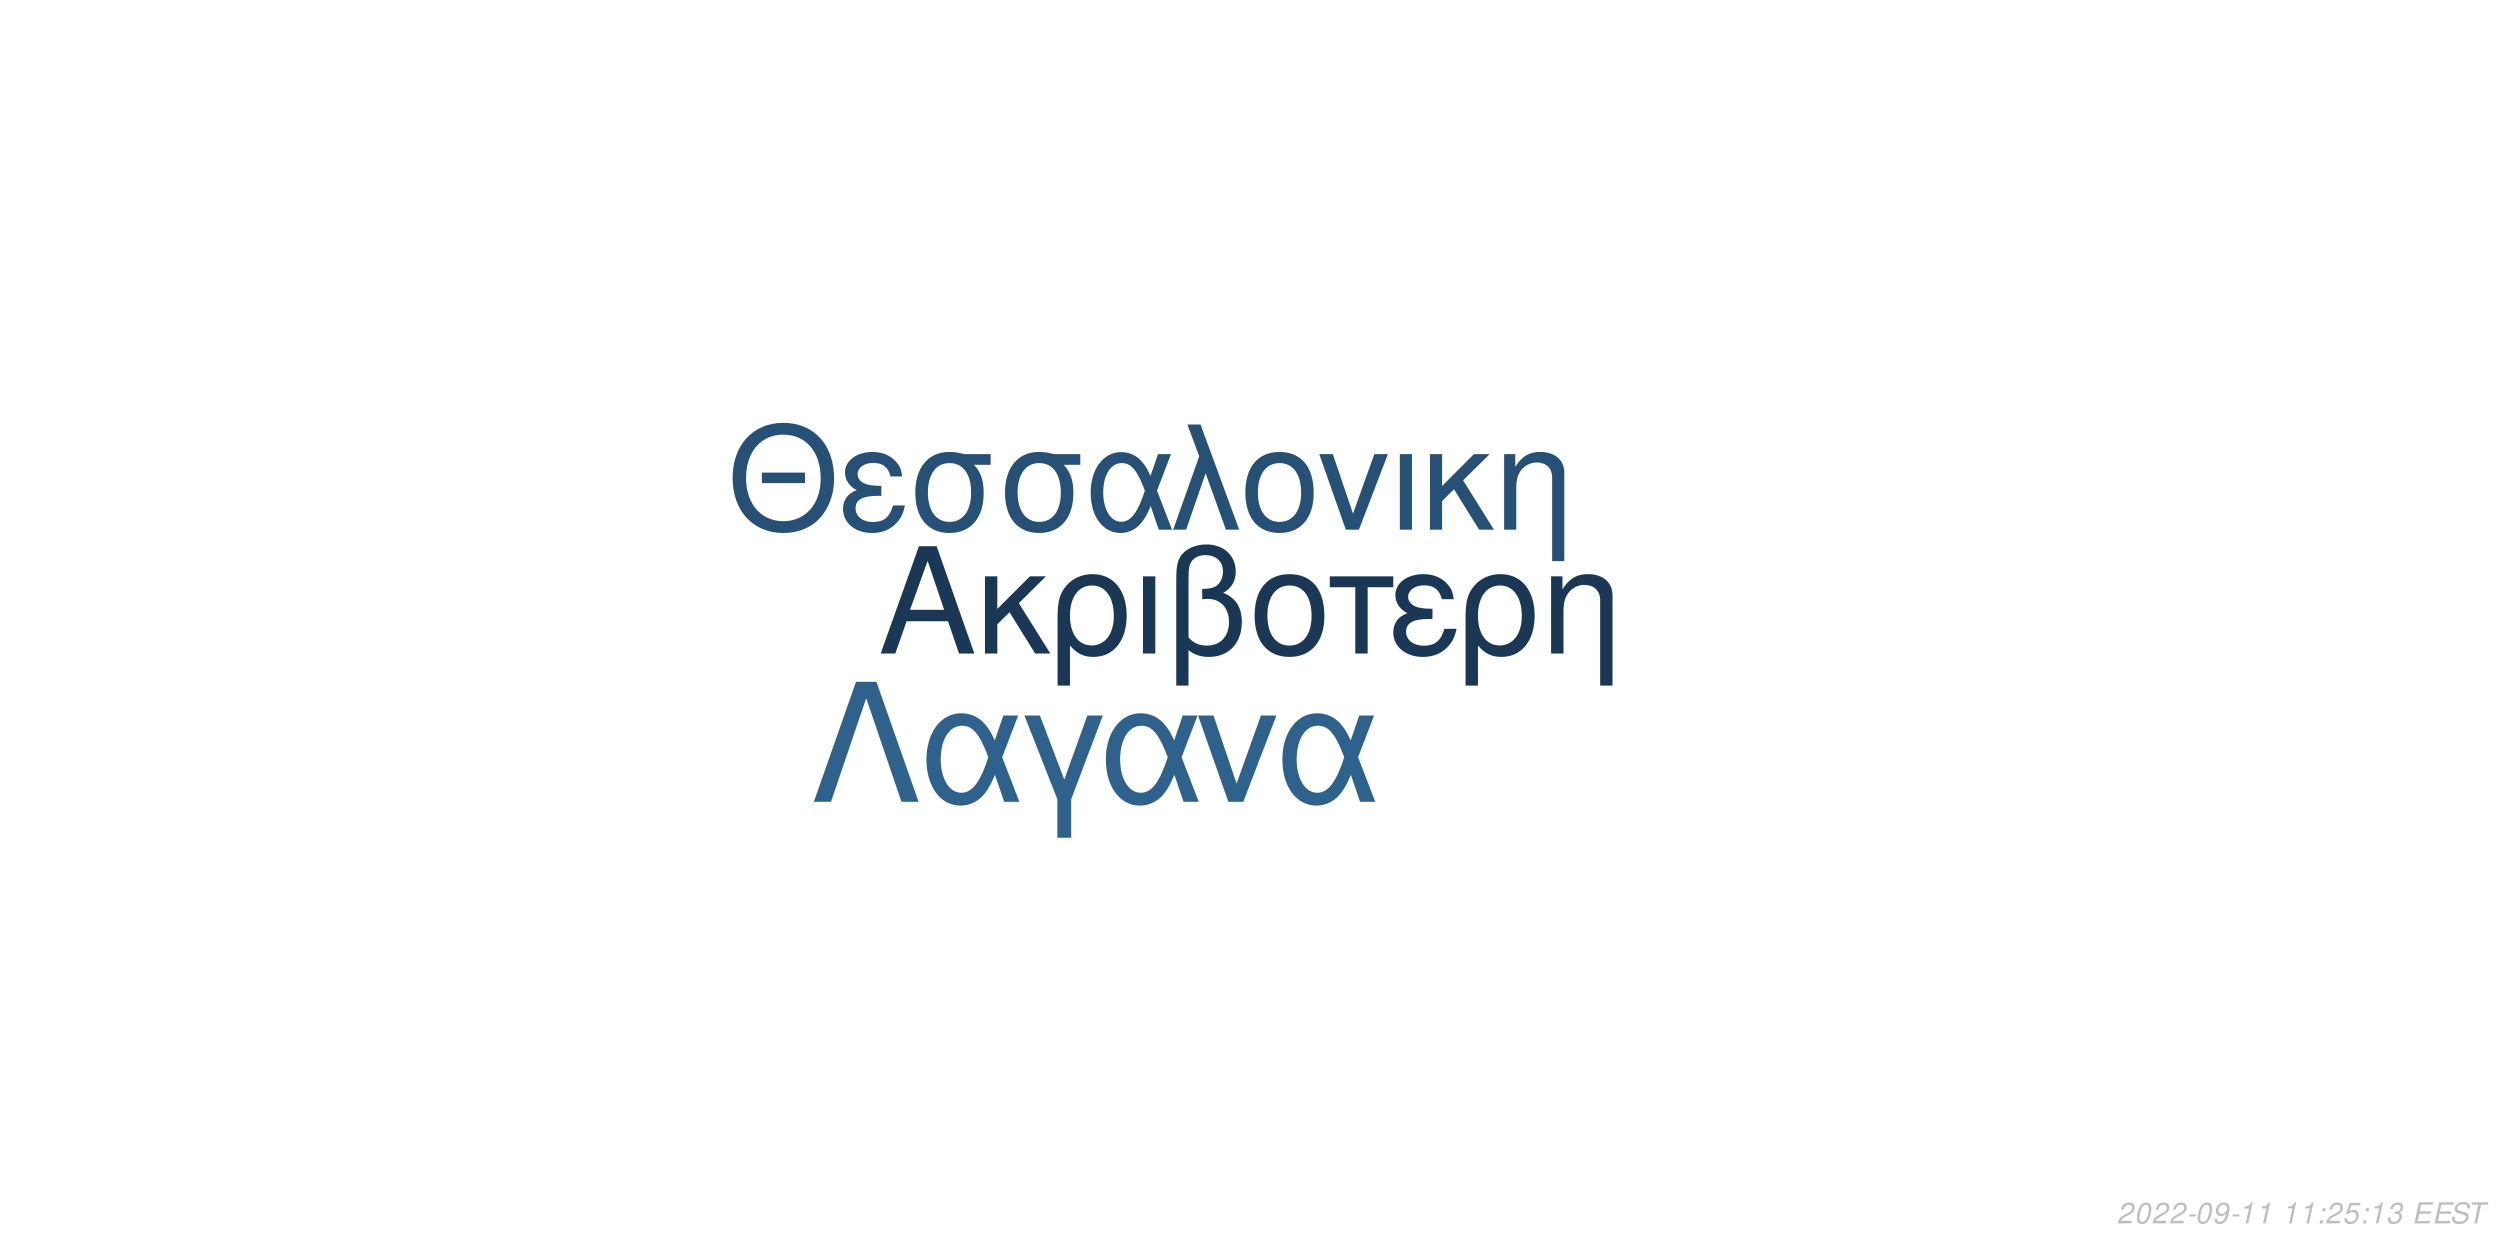
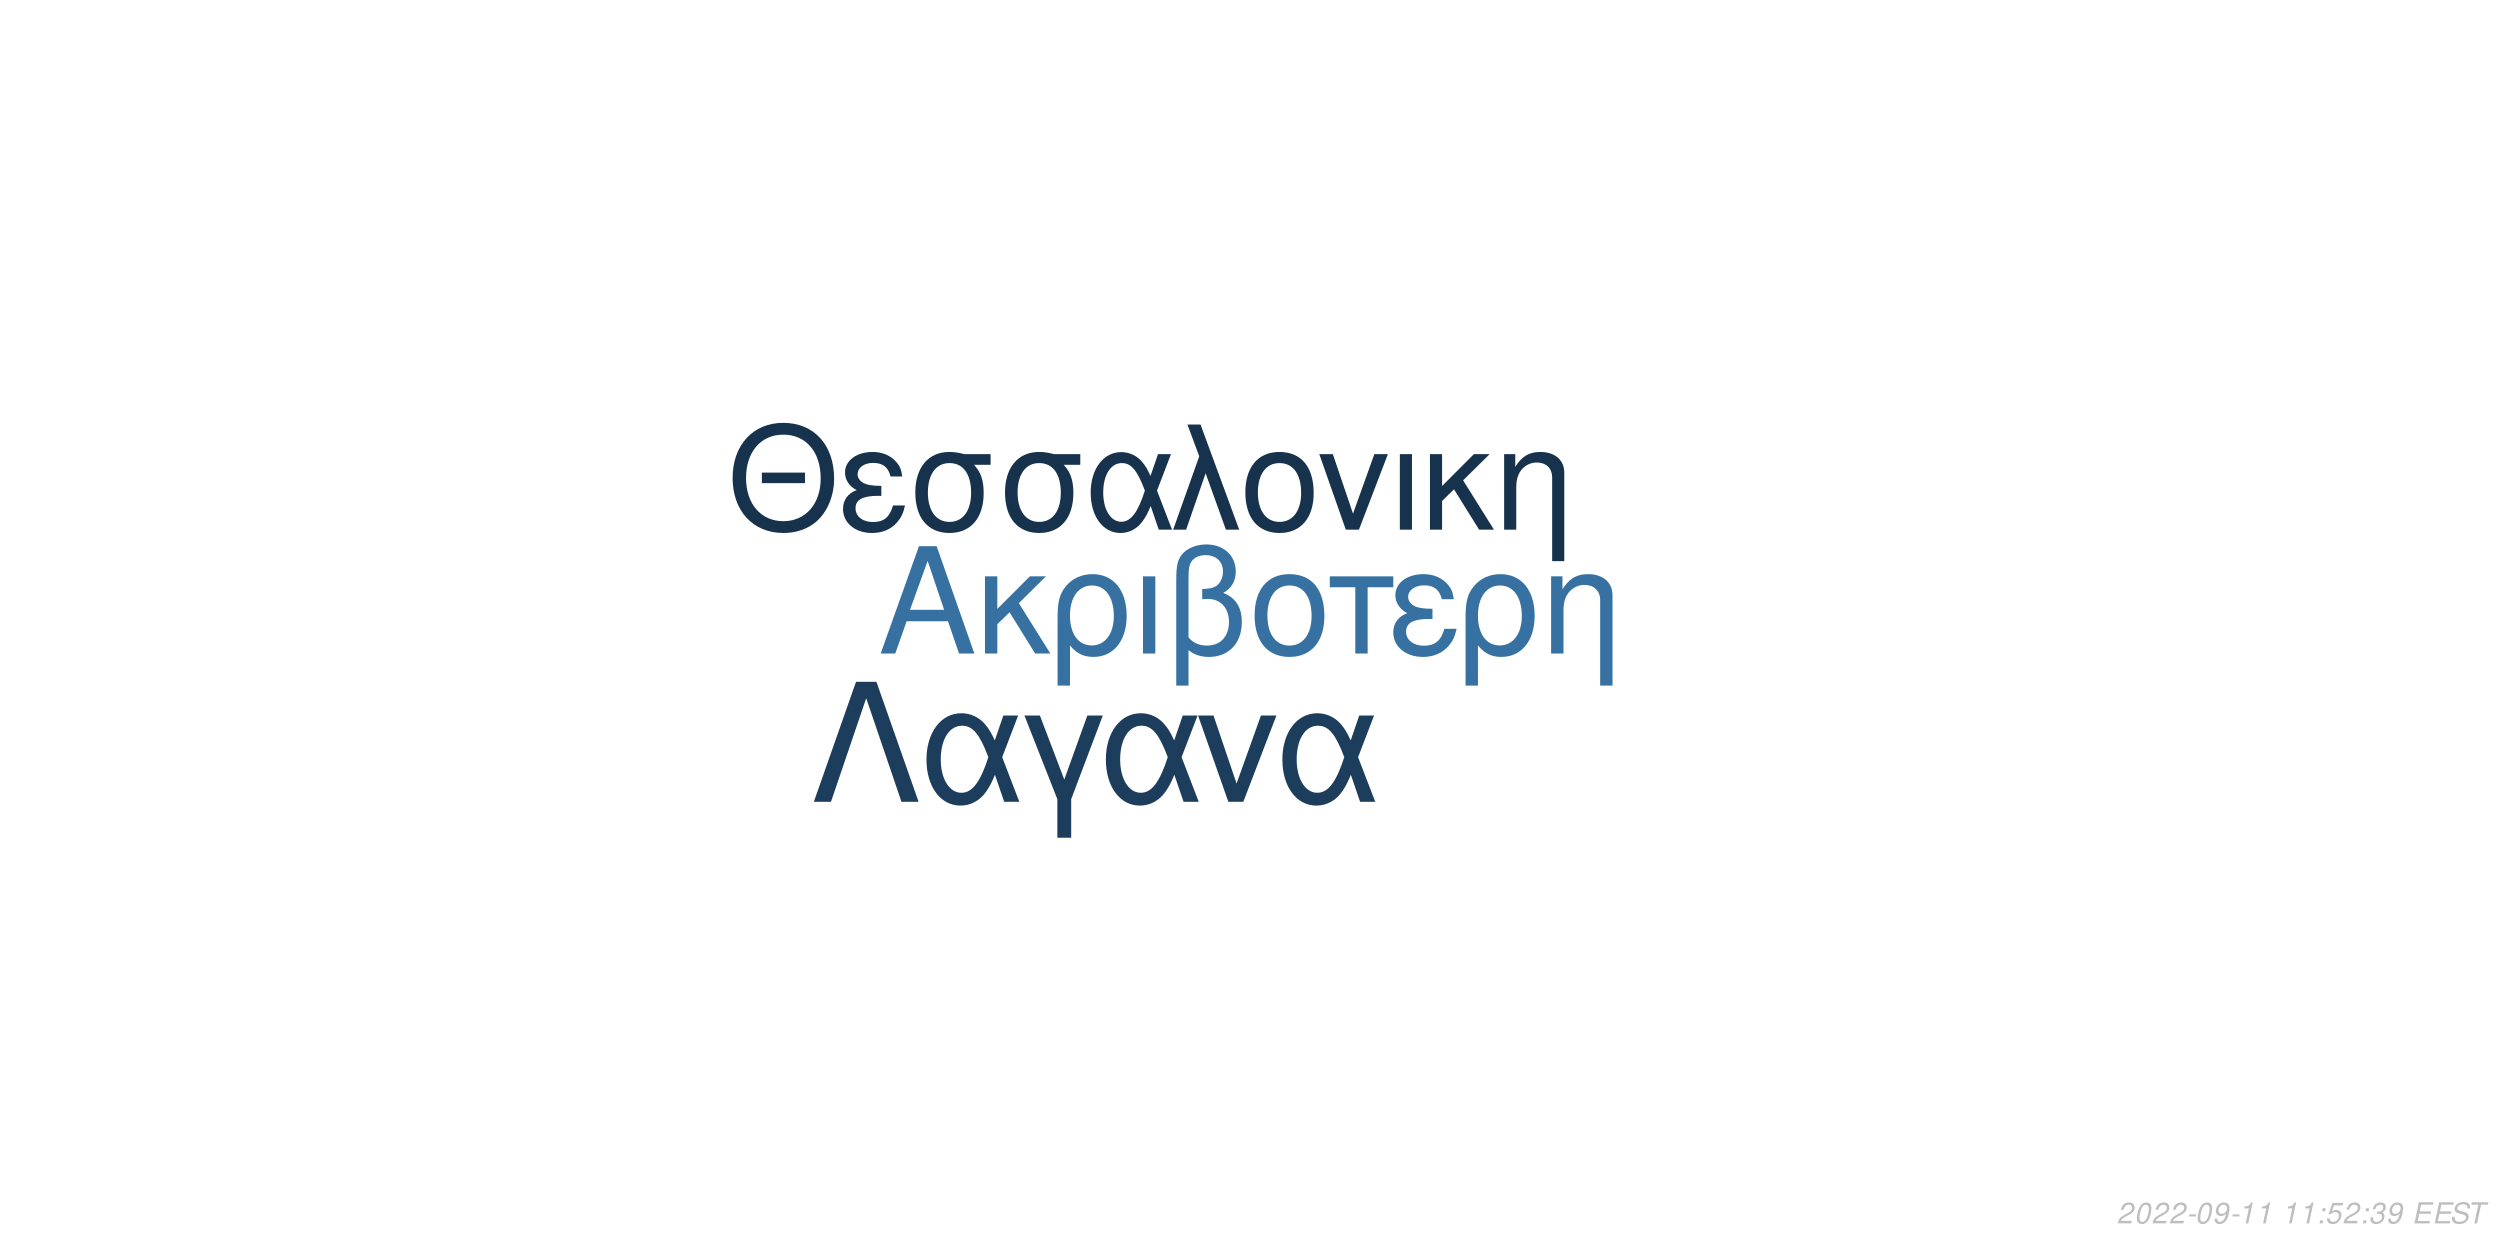
<svg xmlns="http://www.w3.org/2000/svg" xmlns:xlink="http://www.w3.org/1999/xlink" width="864pt" height="432pt" viewBox="0 0 864 432" version="1.1">
  <defs>
    <g>
      <symbol overflow="visible" id="glyph0-0">
        <path style="stroke:none;" d="" />
      </symbol>
      <symbol overflow="visible" id="glyph0-1">
        <path style="stroke:none;" d="M 24.125 -11.141 L 27.938 0 L 33.234 0 L 20.203 -37.094 L 14.094 -37.094 L 0.859 0 L 5.906 0 L 9.828 -11.141 Z M 22.797 -15.109 L 11 -15.109 L 17.094 -32.016 Z M 22.797 -15.109 " />
      </symbol>
      <symbol overflow="visible" id="glyph0-2">
        <path style="stroke:none;" d="M 7.172 -15.422 L 7.172 -26.672 L 2.906 -26.672 L 2.906 0 L 7.172 0 L 7.172 -10.125 L 11.406 -14.25 L 20.25 0 L 25.5 0 L 14.609 -17.406 L 23.969 -26.672 L 18.422 -26.672 Z M 7.172 -15.422 " />
      </symbol>
      <symbol overflow="visible" id="glyph0-3">
        <path style="stroke:none;" d="M 3 11.094 L 7.281 11.094 L 7.281 -2.797 C 9.516 -0.047 11.953 1.172 15.375 1.172 C 22.344 1.172 26.875 -4.422 26.875 -13.031 C 26.875 -21.891 22.297 -27.438 15.062 -27.438 C 11.297 -27.438 7.984 -25.906 5.797 -23.156 C 3.672 -20.516 3 -17.969 3 -12.359 Z M 14.906 -23.516 C 19.547 -23.516 22.438 -19.438 22.438 -12.922 C 22.438 -6.812 19.391 -2.797 14.812 -2.797 C 10.172 -2.797 7.281 -6.766 7.281 -13.125 C 7.281 -19.484 10.234 -23.516 14.906 -23.516 Z M 14.906 -23.516 " />
      </symbol>
      <symbol overflow="visible" id="glyph0-4">
        <path style="stroke:none;" d="M 3.516 0 L 7.781 0 L 7.781 -26.672 L 3.516 -26.672 Z M 3.516 0 " />
      </symbol>
      <symbol overflow="visible" id="glyph0-5">
        <path style="stroke:none;" d="M 4.016 11.094 L 8.25 11.094 L 8.25 -1.172 C 10.172 0.406 12.422 1.172 15.312 1.172 C 22.188 1.172 26.672 -3.609 26.672 -10.891 C 26.672 -15.984 24.578 -19.234 20.25 -20.969 C 23.109 -22.547 24.578 -25.031 24.578 -28.344 C 24.578 -33.844 20.406 -37.703 14.453 -37.703 C 10.938 -37.703 7.734 -36.391 6 -34.25 C 4.484 -32.422 4.016 -30.328 4.016 -25.391 Z M 8.25 -25.656 C 8.25 -29.359 8.5 -30.844 9.469 -32.062 C 10.375 -33.281 12.156 -34 14.094 -34 C 17.812 -34 20.156 -31.812 20.156 -28.297 C 20.156 -25.953 18.984 -23.812 17.297 -23.047 C 16.281 -22.547 15.469 -22.438 12.984 -22.297 L 12.984 -18.781 C 13.734 -18.828 14.344 -18.875 14.969 -18.875 C 19.344 -18.875 22.234 -15.719 22.234 -10.891 C 22.234 -5.906 19.281 -2.75 14.656 -2.75 C 11.953 -2.75 9.922 -3.609 8.25 -5.594 Z M 8.25 -25.656 " />
      </symbol>
      <symbol overflow="visible" id="glyph0-6">
        <path style="stroke:none;" d="M 14.094 -27.438 C 6.562 -27.438 2.094 -22.094 2.094 -13.125 C 2.094 -4.125 6.562 1.172 14.141 1.172 C 21.672 1.172 26.203 -4.172 26.203 -12.922 C 26.203 -22.188 21.828 -27.438 14.094 -27.438 Z M 14.141 -23.516 C 18.938 -23.516 21.781 -19.594 21.781 -12.984 C 21.781 -6.672 18.828 -2.75 14.141 -2.75 C 9.422 -2.75 6.516 -6.672 6.516 -13.125 C 6.516 -19.594 9.422 -23.516 14.141 -23.516 Z M 14.141 -23.516 " />
      </symbol>
      <symbol overflow="visible" id="glyph0-7">
        <path style="stroke:none;" d="M 7.891 0 L 12.156 0 L 12.156 -22.906 L 21.016 -22.906 L 21.016 -26.672 L -0.922 -26.672 L -0.922 -22.906 L 7.891 -22.906 Z M 7.891 0 " />
      </symbol>
      <symbol overflow="visible" id="glyph0-8">
        <path style="stroke:none;" d="M 14.562 -15.469 C 11.344 -15.469 9.562 -15.781 8.297 -16.438 C 6.922 -17.203 6.156 -18.328 6.156 -19.547 C 6.156 -21.891 8.453 -23.562 11.656 -23.562 C 15.062 -23.562 16.953 -22.094 17.812 -18.781 L 21.938 -18.781 C 21.578 -21.266 21.062 -22.5 19.797 -23.922 C 17.812 -26.203 14.906 -27.438 11.453 -27.438 C 5.797 -27.438 1.734 -24.375 1.734 -20.203 C 1.734 -17.609 3.156 -15.375 5.859 -13.938 C 2.797 -12.875 1.016 -10.484 1.016 -7.328 C 1.016 -2.391 5.297 1.172 11.25 1.172 C 14.969 1.172 17.906 -0.109 20.156 -2.641 C 21.578 -4.328 22.297 -5.797 22.906 -8.547 L 18.672 -8.547 C 17.5 -4.422 15.422 -2.703 11.609 -2.703 C 7.938 -2.703 5.438 -4.688 5.438 -7.578 C 5.438 -10.578 7.938 -11.953 13.484 -11.953 C 13.641 -11.953 14.094 -11.953 14.562 -11.906 Z M 14.562 -15.469 " />
      </symbol>
      <symbol overflow="visible" id="glyph0-9">
        <path style="stroke:none;" d="M 3.562 -26.672 L 3.562 0 L 7.844 0 L 7.844 -14.703 C 7.844 -17.906 8.5 -19.891 10.031 -21.531 C 11.406 -22.953 13.188 -23.719 15.062 -23.719 C 18.375 -23.719 20.516 -21.672 20.516 -18.469 L 20.516 11.094 L 24.781 11.094 L 24.781 -20.156 C 24.781 -24.578 21.469 -27.438 16.328 -27.438 C 12.359 -27.438 9.828 -25.906 7.484 -22.188 L 7.484 -26.672 Z M 3.562 -26.672 " />
      </symbol>
      <symbol overflow="visible" id="glyph1-0">
        <path style="stroke:none;" d="" />
      </symbol>
      <symbol overflow="visible" id="glyph1-1">
        <path style="stroke:none;" d="M 26.859 -19.734 L 11.953 -19.734 L 11.953 -16.094 L 26.859 -16.094 Z M 19.328 -36.922 C 8.922 -36.922 1.844 -29.25 1.844 -17.891 C 1.844 -6.484 8.875 1.141 19.391 1.141 C 23.812 1.141 27.703 -0.203 30.641 -2.688 C 34.578 -6.031 36.922 -11.656 36.922 -17.594 C 36.922 -29.297 30 -36.922 19.328 -36.922 Z M 19.328 -32.844 C 27.203 -32.844 32.281 -26.906 32.281 -17.688 C 32.281 -8.922 27.062 -2.938 19.391 -2.938 C 11.609 -2.938 6.484 -8.922 6.484 -17.891 C 6.484 -26.859 11.609 -32.844 19.328 -32.844 Z M 19.328 -32.844 " />
      </symbol>
      <symbol overflow="visible" id="glyph1-2">
        <path style="stroke:none;" d="M 14.25 -15.141 C 11.109 -15.141 9.375 -15.453 8.125 -16.094 C 6.781 -16.844 6.031 -17.938 6.031 -19.141 C 6.031 -21.422 8.266 -23.078 11.406 -23.078 C 14.75 -23.078 16.594 -21.625 17.438 -18.391 L 21.469 -18.391 C 21.125 -20.828 20.625 -22.031 19.391 -23.422 C 17.438 -25.656 14.594 -26.859 11.219 -26.859 C 5.688 -26.859 1.688 -23.875 1.688 -19.781 C 1.688 -17.234 3.094 -15.047 5.734 -13.656 C 2.734 -12.609 1 -10.266 1 -7.172 C 1 -2.344 5.188 1.141 11.016 1.141 C 14.656 1.141 17.547 -0.094 19.734 -2.594 C 21.125 -4.234 21.828 -5.688 22.422 -8.375 L 18.281 -8.375 C 17.141 -4.328 15.094 -2.641 11.359 -2.641 C 7.766 -2.641 5.328 -4.578 5.328 -7.422 C 5.328 -10.359 7.766 -11.703 13.203 -11.703 C 13.359 -11.703 13.797 -11.703 14.25 -11.656 Z M 14.25 -15.141 " />
      </symbol>
      <symbol overflow="visible" id="glyph1-3">
        <path style="stroke:none;" d="M 29 -26.109 L 19.938 -26.109 C 17.594 -26.703 16.438 -26.859 14.703 -26.859 C 7.469 -26.859 2.984 -21.469 2.984 -12.859 C 2.984 -4.031 7.375 1.141 14.797 1.141 C 22.172 1.141 26.609 -4.078 26.609 -12.656 C 26.609 -17.047 25.656 -19.828 23.266 -22.422 L 29 -22.422 Z M 14.797 -23.016 C 19.531 -23.016 22.266 -19.234 22.266 -12.75 C 22.266 -6.531 19.438 -2.688 14.797 -2.688 C 10.172 -2.688 7.328 -6.531 7.328 -12.859 C 7.328 -19.188 10.172 -23.016 14.797 -23.016 Z M 14.797 -23.016 " />
      </symbol>
      <symbol overflow="visible" id="glyph1-4">
        <path style="stroke:none;" d="M 29.344 -26.109 L 24.859 -26.109 L 22.266 -18.578 C 21.125 -21.031 20.484 -22.125 19.328 -23.469 C 17.547 -25.609 14.906 -26.812 12.156 -26.812 C 5.984 -26.812 1.594 -20.984 1.594 -12.812 C 1.594 -4.578 5.828 1.141 11.906 1.141 C 14.953 1.141 17.734 -0.344 19.625 -3.047 C 20.672 -4.531 21.281 -5.688 22.328 -8.172 L 25.109 0 L 29.703 0 L 24.516 -13.5 Z M 20.328 -13.5 C 17.891 -5.922 15.453 -2.734 12.156 -2.734 C 8.516 -2.734 5.922 -6.922 5.922 -12.812 C 5.922 -18.938 8.516 -23.016 12.359 -23.016 C 15.594 -23.016 17.688 -20.531 20.328 -13.5 Z M 20.328 -13.5 " />
      </symbol>
      <symbol overflow="visible" id="glyph1-5">
        <path style="stroke:none;" d="M 1.094 0 L 5.578 0 L 12.312 -19.484 L 19.328 0 L 23.922 0 L 10.562 -36.328 L 6.031 -36.328 L 10.109 -25.359 Z M 1.094 0 " />
      </symbol>
      <symbol overflow="visible" id="glyph1-6">
        <path style="stroke:none;" d="M 13.797 -26.859 C 6.422 -26.859 2.047 -21.625 2.047 -12.859 C 2.047 -4.031 6.422 1.141 13.859 1.141 C 21.234 1.141 25.656 -4.078 25.656 -12.656 C 25.656 -21.719 21.375 -26.859 13.797 -26.859 Z M 13.859 -23.016 C 18.531 -23.016 21.328 -19.188 21.328 -12.703 C 21.328 -6.531 18.438 -2.688 13.859 -2.688 C 9.219 -2.688 6.375 -6.531 6.375 -12.859 C 6.375 -19.188 9.219 -23.016 13.859 -23.016 Z M 13.859 -23.016 " />
      </symbol>
      <symbol overflow="visible" id="glyph1-7">
        <path style="stroke:none;" d="M 14.297 0 L 24.312 -26.109 L 19.625 -26.109 L 12.25 -5.531 L 5.281 -26.109 L 0.594 -26.109 L 9.766 0 Z M 14.297 0 " />
      </symbol>
      <symbol overflow="visible" id="glyph1-8">
        <path style="stroke:none;" d="M 3.438 0 L 7.625 0 L 7.625 -26.109 L 3.438 -26.109 Z M 3.438 0 " />
      </symbol>
      <symbol overflow="visible" id="glyph1-9">
        <path style="stroke:none;" d="M 7.031 -15.094 L 7.031 -26.109 L 2.844 -26.109 L 2.844 0 L 7.031 0 L 7.031 -9.922 L 11.156 -13.953 L 19.828 0 L 24.969 0 L 14.297 -17.047 L 23.469 -26.109 L 18.031 -26.109 Z M 7.031 -15.094 " />
      </symbol>
      <symbol overflow="visible" id="glyph1-10">
        <path style="stroke:none;" d="M 3.484 -26.109 L 3.484 0 L 7.672 0 L 7.672 -14.406 C 7.672 -17.547 8.328 -19.484 9.812 -21.078 C 11.156 -22.469 12.906 -23.219 14.75 -23.219 C 17.984 -23.219 20.078 -21.234 20.078 -18.094 L 20.078 10.859 L 24.266 10.859 L 24.266 -19.734 C 24.266 -24.062 21.031 -26.859 16 -26.859 C 12.109 -26.859 9.609 -25.359 7.328 -21.719 L 7.328 -26.109 Z M 3.484 -26.109 " />
      </symbol>
      <symbol overflow="visible" id="glyph2-0">
        <path style="stroke:none;" d="" />
      </symbol>
      <symbol overflow="visible" id="glyph2-1">
        <path style="stroke:none;" d="M 22.531 -41.484 L 15.484 -41.484 L 0.906 0 L 6.828 0 L 19 -35.797 L 31.188 0 L 37.109 0 Z M 22.531 -41.484 " />
      </symbol>
      <symbol overflow="visible" id="glyph2-2">
        <path style="stroke:none;" d="M 33.516 -29.812 L 28.391 -29.812 L 25.438 -21.219 C 24.125 -24.016 23.391 -25.266 22.078 -26.797 C 20.031 -29.25 17.016 -30.609 13.891 -30.609 C 6.828 -30.609 1.828 -23.953 1.828 -14.625 C 1.828 -5.234 6.656 1.312 13.594 1.312 C 17.078 1.312 20.266 -0.391 22.422 -3.469 C 23.609 -5.172 24.297 -6.484 25.5 -9.328 L 28.688 0 L 33.922 0 L 28 -15.422 Z M 23.219 -15.422 C 20.422 -6.766 17.641 -3.125 13.891 -3.125 C 9.734 -3.125 6.766 -7.906 6.766 -14.625 C 6.766 -21.625 9.734 -26.297 14.109 -26.297 C 17.812 -26.297 20.203 -23.453 23.219 -15.422 Z M 23.219 -15.422 " />
      </symbol>
      <symbol overflow="visible" id="glyph2-3">
        <path style="stroke:none;" d="M 12.062 12.406 L 16.844 12.406 L 16.844 -0.906 L 27.766 -29.812 L 22.422 -29.812 L 14.453 -7.688 L 6.031 -29.812 L 0.688 -29.812 L 12.062 -0.906 Z M 12.062 12.406 " />
      </symbol>
      <symbol overflow="visible" id="glyph2-4">
        <path style="stroke:none;" d="M 16.328 0 L 27.766 -29.812 L 22.422 -29.812 L 14 -6.312 L 6.031 -29.812 L 0.688 -29.812 L 11.156 0 Z M 16.328 0 " />
      </symbol>
      <symbol overflow="visible" id="glyph3-0">
        <path style="stroke:none;" d="" />
      </symbol>
      <symbol overflow="visible" id="glyph3-1">
        <path style="stroke:none;" d="M 5.234 -0.875 L 1.469 -0.875 C 1.641 -1.375 2.203 -1.891 3.109 -2.344 L 4.234 -2.938 C 5.562 -3.625 6.219 -4.469 6.219 -5.484 C 6.219 -5.938 6.062 -6.359 5.797 -6.656 C 5.469 -7.047 4.984 -7.234 4.312 -7.234 C 2.766 -7.234 1.891 -6.453 1.484 -4.734 L 2.375 -4.734 C 2.484 -5.188 2.609 -5.484 2.797 -5.75 C 3.094 -6.203 3.609 -6.453 4.188 -6.453 C 4.891 -6.453 5.344 -6.031 5.344 -5.375 C 5.344 -4.703 4.859 -4.094 4.016 -3.656 L 2.984 -3.125 C 1.234 -2.188 0.797 -1.656 0.344 -0.016 L 5.047 -0.016 Z M 5.234 -0.875 " />
      </symbol>
      <symbol overflow="visible" id="glyph3-2">
        <path style="stroke:none;" d="M 4.203 -7.234 C 3.375 -7.234 2.688 -6.812 2.125 -5.984 C 1.484 -5.047 0.984 -3.188 0.984 -1.734 C 0.984 -1.109 1.172 -0.562 1.484 -0.266 C 1.797 0.047 2.281 0.234 2.766 0.234 C 3.625 0.234 4.281 -0.156 4.859 -1.016 C 5.516 -1.953 6 -3.797 6 -5.266 C 6 -6.5 5.328 -7.234 4.203 -7.234 Z M 4.094 -6.453 C 4.734 -6.453 5.125 -5.984 5.125 -5.156 C 5.125 -4.203 4.781 -2.625 4.406 -1.812 C 3.984 -0.938 3.516 -0.547 2.875 -0.547 C 2.25 -0.547 1.875 -1.031 1.875 -1.828 C 1.875 -2.797 2.203 -4.344 2.594 -5.203 C 2.984 -6.047 3.453 -6.453 4.094 -6.453 Z M 4.094 -6.453 " />
      </symbol>
      <symbol overflow="visible" id="glyph3-3">
        <path style="stroke:none;" d="M 3.516 -3.125 L 1.125 -3.125 L 0.969 -2.406 L 3.359 -2.406 Z M 3.516 -3.125 " />
      </symbol>
      <symbol overflow="visible" id="glyph3-4">
        <path style="stroke:none;" d="M 0.844 -1.656 C 0.844 -1.547 0.844 -1.438 0.844 -1.375 C 0.844 -0.406 1.531 0.234 2.578 0.234 C 3.203 0.234 3.766 0.016 4.297 -0.438 C 4.938 -1 5.312 -1.656 5.594 -2.719 C 5.844 -3.672 6.016 -4.766 6.016 -5.375 C 6.016 -5.844 5.844 -6.328 5.547 -6.656 C 5.203 -7.031 4.703 -7.234 4.062 -7.234 C 2.516 -7.234 1.297 -5.938 1.297 -4.266 C 1.297 -3.203 1.984 -2.547 3.047 -2.547 C 3.484 -2.547 3.953 -2.672 4.281 -2.891 C 4.406 -2.984 4.547 -3.078 4.828 -3.344 C 4.438 -1.484 3.703 -0.547 2.703 -0.547 C 2.109 -0.547 1.719 -0.938 1.719 -1.547 L 1.719 -1.656 Z M 3.953 -6.453 C 4.625 -6.453 5.141 -5.953 5.141 -5.281 C 5.141 -4.188 4.312 -3.312 3.297 -3.312 C 2.594 -3.312 2.172 -3.734 2.172 -4.453 C 2.172 -5.562 2.984 -6.453 3.953 -6.453 Z M 3.953 -6.453 " />
      </symbol>
      <symbol overflow="visible" id="glyph3-5">
        <path style="stroke:none;" d="M 3.703 -5.188 L 2.594 0 L 3.469 0 L 5.016 -7.234 L 4.438 -7.234 C 3.906 -6.156 3.688 -6.016 2.234 -5.812 L 2.109 -5.188 Z M 3.703 -5.188 " />
      </symbol>
      <symbol overflow="visible" id="glyph3-6">
        <path style="stroke:none;" d="" />
      </symbol>
      <symbol overflow="visible" id="glyph3-7">
        <path style="stroke:none;" d="M 2.359 -1.031 L 1.312 -1.031 L 1.094 0 L 2.141 0 Z M 3.266 -5.234 L 2.219 -5.234 L 2 -4.203 L 3.047 -4.203 Z M 3.266 -5.234 " />
      </symbol>
      <symbol overflow="visible" id="glyph3-8">
        <path style="stroke:none;" d="M 6.297 -7.094 L 2.594 -7.094 L 1.234 -3.234 L 2.047 -3.234 C 2.656 -3.766 2.938 -3.906 3.531 -3.906 C 4.328 -3.906 4.797 -3.453 4.797 -2.688 C 4.797 -1.438 3.969 -0.547 2.828 -0.547 C 2.031 -0.547 1.609 -0.938 1.578 -1.734 L 0.703 -1.734 L 0.703 -1.516 C 0.703 -0.938 0.844 -0.547 1.188 -0.266 C 1.562 0.062 2.078 0.234 2.703 0.234 C 3.656 0.234 4.391 -0.156 4.984 -0.922 C 5.422 -1.5 5.672 -2.234 5.672 -2.953 C 5.672 -4 4.938 -4.672 3.812 -4.672 C 3.328 -4.672 2.906 -4.547 2.406 -4.234 L 3.109 -6.219 L 6.109 -6.219 Z M 6.297 -7.094 " />
      </symbol>
      <symbol overflow="visible" id="glyph3-9">
        <path style="stroke:none;" d="M 2.922 -3.312 C 3.125 -3.344 3.234 -3.344 3.375 -3.344 C 4.203 -3.344 4.688 -3 4.688 -2.406 C 4.688 -1.312 3.906 -0.547 2.781 -0.547 C 2.047 -0.547 1.594 -0.938 1.594 -1.562 C 1.594 -1.719 1.609 -1.844 1.656 -2.094 L 0.766 -2.094 C 0.734 -1.797 0.719 -1.641 0.719 -1.469 C 0.719 -0.375 1.406 0.234 2.641 0.234 C 3.547 0.234 4.297 -0.078 4.812 -0.656 C 5.266 -1.156 5.562 -1.875 5.562 -2.547 C 5.562 -3.125 5.344 -3.453 4.797 -3.734 C 5.641 -4.234 6.016 -4.844 6.016 -5.734 C 6.016 -6.656 5.312 -7.234 4.203 -7.234 C 3.375 -7.234 2.672 -6.938 2.188 -6.375 C 1.891 -6.031 1.703 -5.641 1.516 -4.906 L 2.391 -4.906 C 2.5 -5.359 2.594 -5.594 2.734 -5.812 C 3.047 -6.234 3.516 -6.453 4.078 -6.453 C 4.734 -6.453 5.141 -6.125 5.141 -5.578 C 5.141 -5.188 5.016 -4.797 4.797 -4.547 C 4.516 -4.234 4 -4.062 3.266 -4.062 L 3.078 -4.062 Z M 2.922 -3.312 " />
      </symbol>
      <symbol overflow="visible" id="glyph3-10">
        <path style="stroke:none;" d="M 2.547 -3.312 L 6.5 -3.312 L 6.688 -4.141 L 2.719 -4.141 L 3.219 -6.469 L 7.344 -6.469 L 7.516 -7.297 L 2.453 -7.297 L 0.906 0 L 6.125 0 L 6.297 -0.812 L 2.016 -0.812 Z M 2.547 -3.312 " />
      </symbol>
      <symbol overflow="visible" id="glyph3-11">
        <path style="stroke:none;" d="M 7.062 -5.156 C 7.125 -5.438 7.141 -5.562 7.141 -5.703 C 7.141 -6.156 6.938 -6.594 6.594 -6.891 C 6.188 -7.25 5.656 -7.406 4.875 -7.406 C 3.844 -7.406 3.047 -7.125 2.5 -6.562 C 2.094 -6.141 1.781 -5.438 1.781 -4.922 C 1.781 -4.297 2.219 -3.766 2.891 -3.562 L 4.594 -3.094 C 5.406 -2.859 5.734 -2.578 5.734 -2.094 C 5.734 -1.781 5.547 -1.406 5.266 -1.141 C 4.844 -0.766 4.266 -0.578 3.453 -0.578 C 2.328 -0.578 1.812 -0.984 1.812 -1.906 C 1.812 -2.047 1.812 -2.125 1.844 -2.312 L 0.984 -2.312 C 0.906 -2.062 0.891 -1.906 0.891 -1.688 C 0.891 -0.484 1.797 0.234 3.297 0.234 C 4.359 0.234 5.234 -0.062 5.812 -0.609 C 6.344 -1.078 6.688 -1.797 6.688 -2.375 C 6.688 -2.641 6.609 -2.906 6.453 -3.156 C 6.234 -3.5 5.938 -3.703 5.469 -3.828 L 3.75 -4.312 C 2.984 -4.547 2.734 -4.734 2.734 -5.188 C 2.734 -5.547 2.875 -5.844 3.188 -6.109 C 3.547 -6.438 4.031 -6.594 4.703 -6.594 C 5.266 -6.594 5.688 -6.484 5.906 -6.297 C 6.094 -6.125 6.219 -5.797 6.219 -5.516 C 6.219 -5.422 6.203 -5.344 6.188 -5.156 Z M 7.062 -5.156 " />
      </symbol>
      <symbol overflow="visible" id="glyph3-12">
        <path style="stroke:none;" d="M 4.938 -6.469 L 7.312 -6.469 L 7.484 -7.297 L 1.75 -7.297 L 1.578 -6.469 L 3.984 -6.469 L 2.609 0 L 3.547 0 Z M 4.938 -6.469 " />
      </symbol>
    </g>
  </defs>
  <g id="surface1">
    <rect x="0" y="0" width="864" height="432" style="fill:rgb(100%,100%,100%);fill-opacity:1;stroke:none;" />
-     <g style="fill:rgb(10.196%,21.961%,33.333%);fill-opacity:1;">
+     <g style="fill:rgb(21.176%,44.314%,63.137%);fill-opacity:1;">
      <use xlink:href="#glyph0-1" x="303.5" y="225.861" />
      <use xlink:href="#glyph0-2" x="337.5" y="225.861" />
      <use xlink:href="#glyph0-3" x="362.5" y="225.861" />
      <use xlink:href="#glyph0-4" x="391.5" y="225.861" />
      <use xlink:href="#glyph0-5" x="402.5" y="225.861" />
      <use xlink:href="#glyph0-6" x="431.5" y="225.861" />
      <use xlink:href="#glyph0-7" x="460.5" y="225.861" />
      <use xlink:href="#glyph0-8" x="480.5" y="225.861" />
      <use xlink:href="#glyph0-3" x="503.5" y="225.861" />
      <use xlink:href="#glyph0-9" x="532.5" y="225.861" />
    </g>
-     <g style="fill:rgb(14.902%,31.373%,45.882%);fill-opacity:1;">
+     <g style="fill:rgb(9.02%,19.608%,30.196%);fill-opacity:1;">
      <use xlink:href="#glyph1-1" x="251.348" y="183.058" />
      <use xlink:href="#glyph1-2" x="290.348" y="183.058" />
      <use xlink:href="#glyph1-3" x="313.348" y="183.058" />
      <use xlink:href="#glyph1-3" x="344.348" y="183.058" />
      <use xlink:href="#glyph1-4" x="375.348" y="183.058" />
      <use xlink:href="#glyph1-5" x="404.348" y="183.058" />
      <use xlink:href="#glyph1-6" x="428.348" y="183.058" />
      <use xlink:href="#glyph1-7" x="455.348" y="183.058" />
      <use xlink:href="#glyph1-8" x="480.348" y="183.058" />
      <use xlink:href="#glyph1-9" x="491.348" y="183.058" />
      <use xlink:href="#glyph1-10" x="516.348" y="183.058" />
    </g>
-     <g style="fill:rgb(18.039%,38.039%,54.51%);fill-opacity:1;">
+     <g style="fill:rgb(10.98%,23.922%,36.078%);fill-opacity:1;">
      <use xlink:href="#glyph2-1" x="280.359" y="277.105" />
      <use xlink:href="#glyph2-2" x="318.359" y="277.105" />
      <use xlink:href="#glyph2-3" x="353.359" y="277.105" />
      <use xlink:href="#glyph2-2" x="380.359" y="277.105" />
      <use xlink:href="#glyph2-4" x="413.359" y="277.105" />
      <use xlink:href="#glyph2-2" x="441.359" y="277.105" />
    </g>
    <g style="fill:rgb(74.51%,74.51%,74.51%);fill-opacity:1;">
      <use xlink:href="#glyph3-1" x="731.52" y="422.81" />
      <use xlink:href="#glyph3-2" x="737.52" y="422.81" />
      <use xlink:href="#glyph3-1" x="743.52" y="422.81" />
      <use xlink:href="#glyph3-1" x="749.52" y="422.81" />
      <use xlink:href="#glyph3-3" x="755.52" y="422.81" />
      <use xlink:href="#glyph3-2" x="758.52" y="422.81" />
      <use xlink:href="#glyph3-4" x="764.52" y="422.81" />
      <use xlink:href="#glyph3-3" x="770.52" y="422.81" />
      <use xlink:href="#glyph3-5" x="773.52" y="422.81" />
      <use xlink:href="#glyph3-5" x="779.52" y="422.81" />
      <use xlink:href="#glyph3-6" x="785.52" y="422.81" />
      <use xlink:href="#glyph3-5" x="788.52" y="422.81" />
      <use xlink:href="#glyph3-5" x="794.52" y="422.81" />
      <use xlink:href="#glyph3-7" x="800.52" y="422.81" />
-       <use xlink:href="#glyph3-1" x="803.52" y="422.81" />
-       <use xlink:href="#glyph3-8" x="809.52" y="422.81" />
+       <use xlink:href="#glyph3-8" x="803.52" y="422.81" />
+       <use xlink:href="#glyph3-1" x="809.52" y="422.81" />
      <use xlink:href="#glyph3-7" x="815.52" y="422.81" />
-       <use xlink:href="#glyph3-5" x="818.52" y="422.81" />
-       <use xlink:href="#glyph3-9" x="824.52" y="422.81" />
+       <use xlink:href="#glyph3-9" x="818.52" y="422.81" />
+       <use xlink:href="#glyph3-4" x="824.52" y="422.81" />
      <use xlink:href="#glyph3-6" x="830.52" y="422.81" />
      <use xlink:href="#glyph3-10" x="833.52" y="422.81" />
      <use xlink:href="#glyph3-10" x="840.52" y="422.81" />
      <use xlink:href="#glyph3-11" x="846.52" y="422.81" />
      <use xlink:href="#glyph3-12" x="852.52" y="422.81" />
    </g>
  </g>
</svg>
